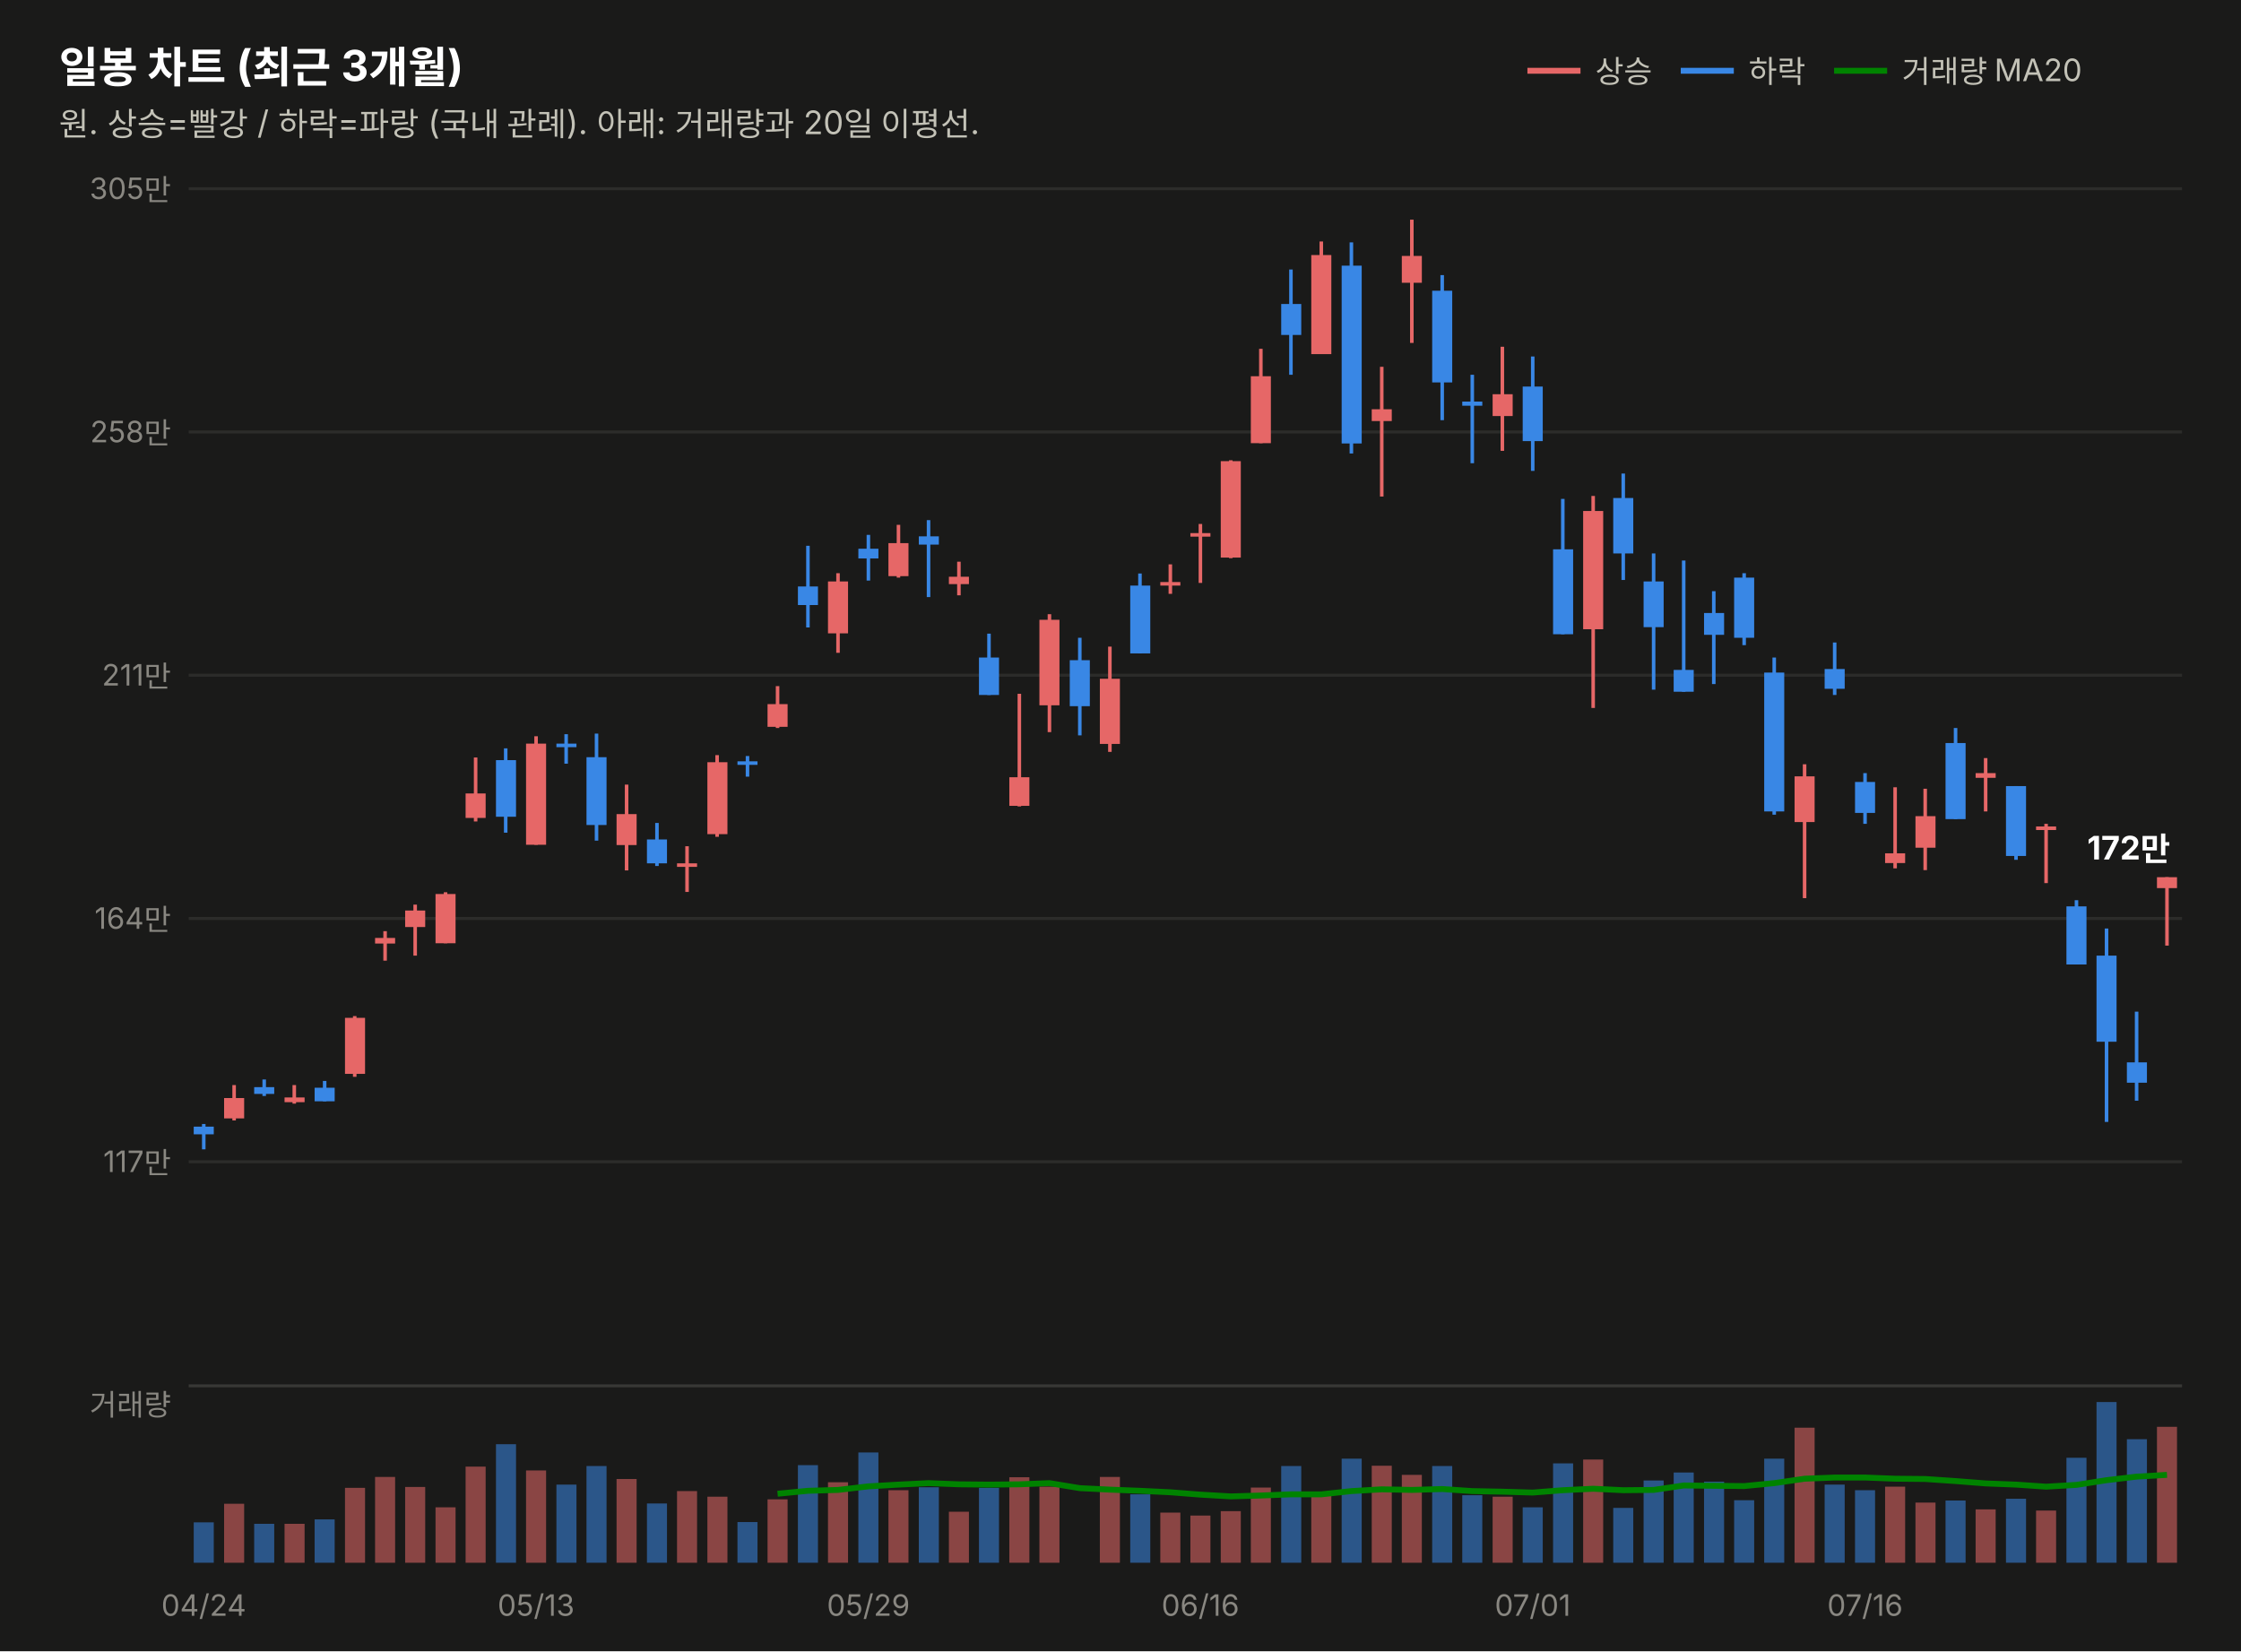
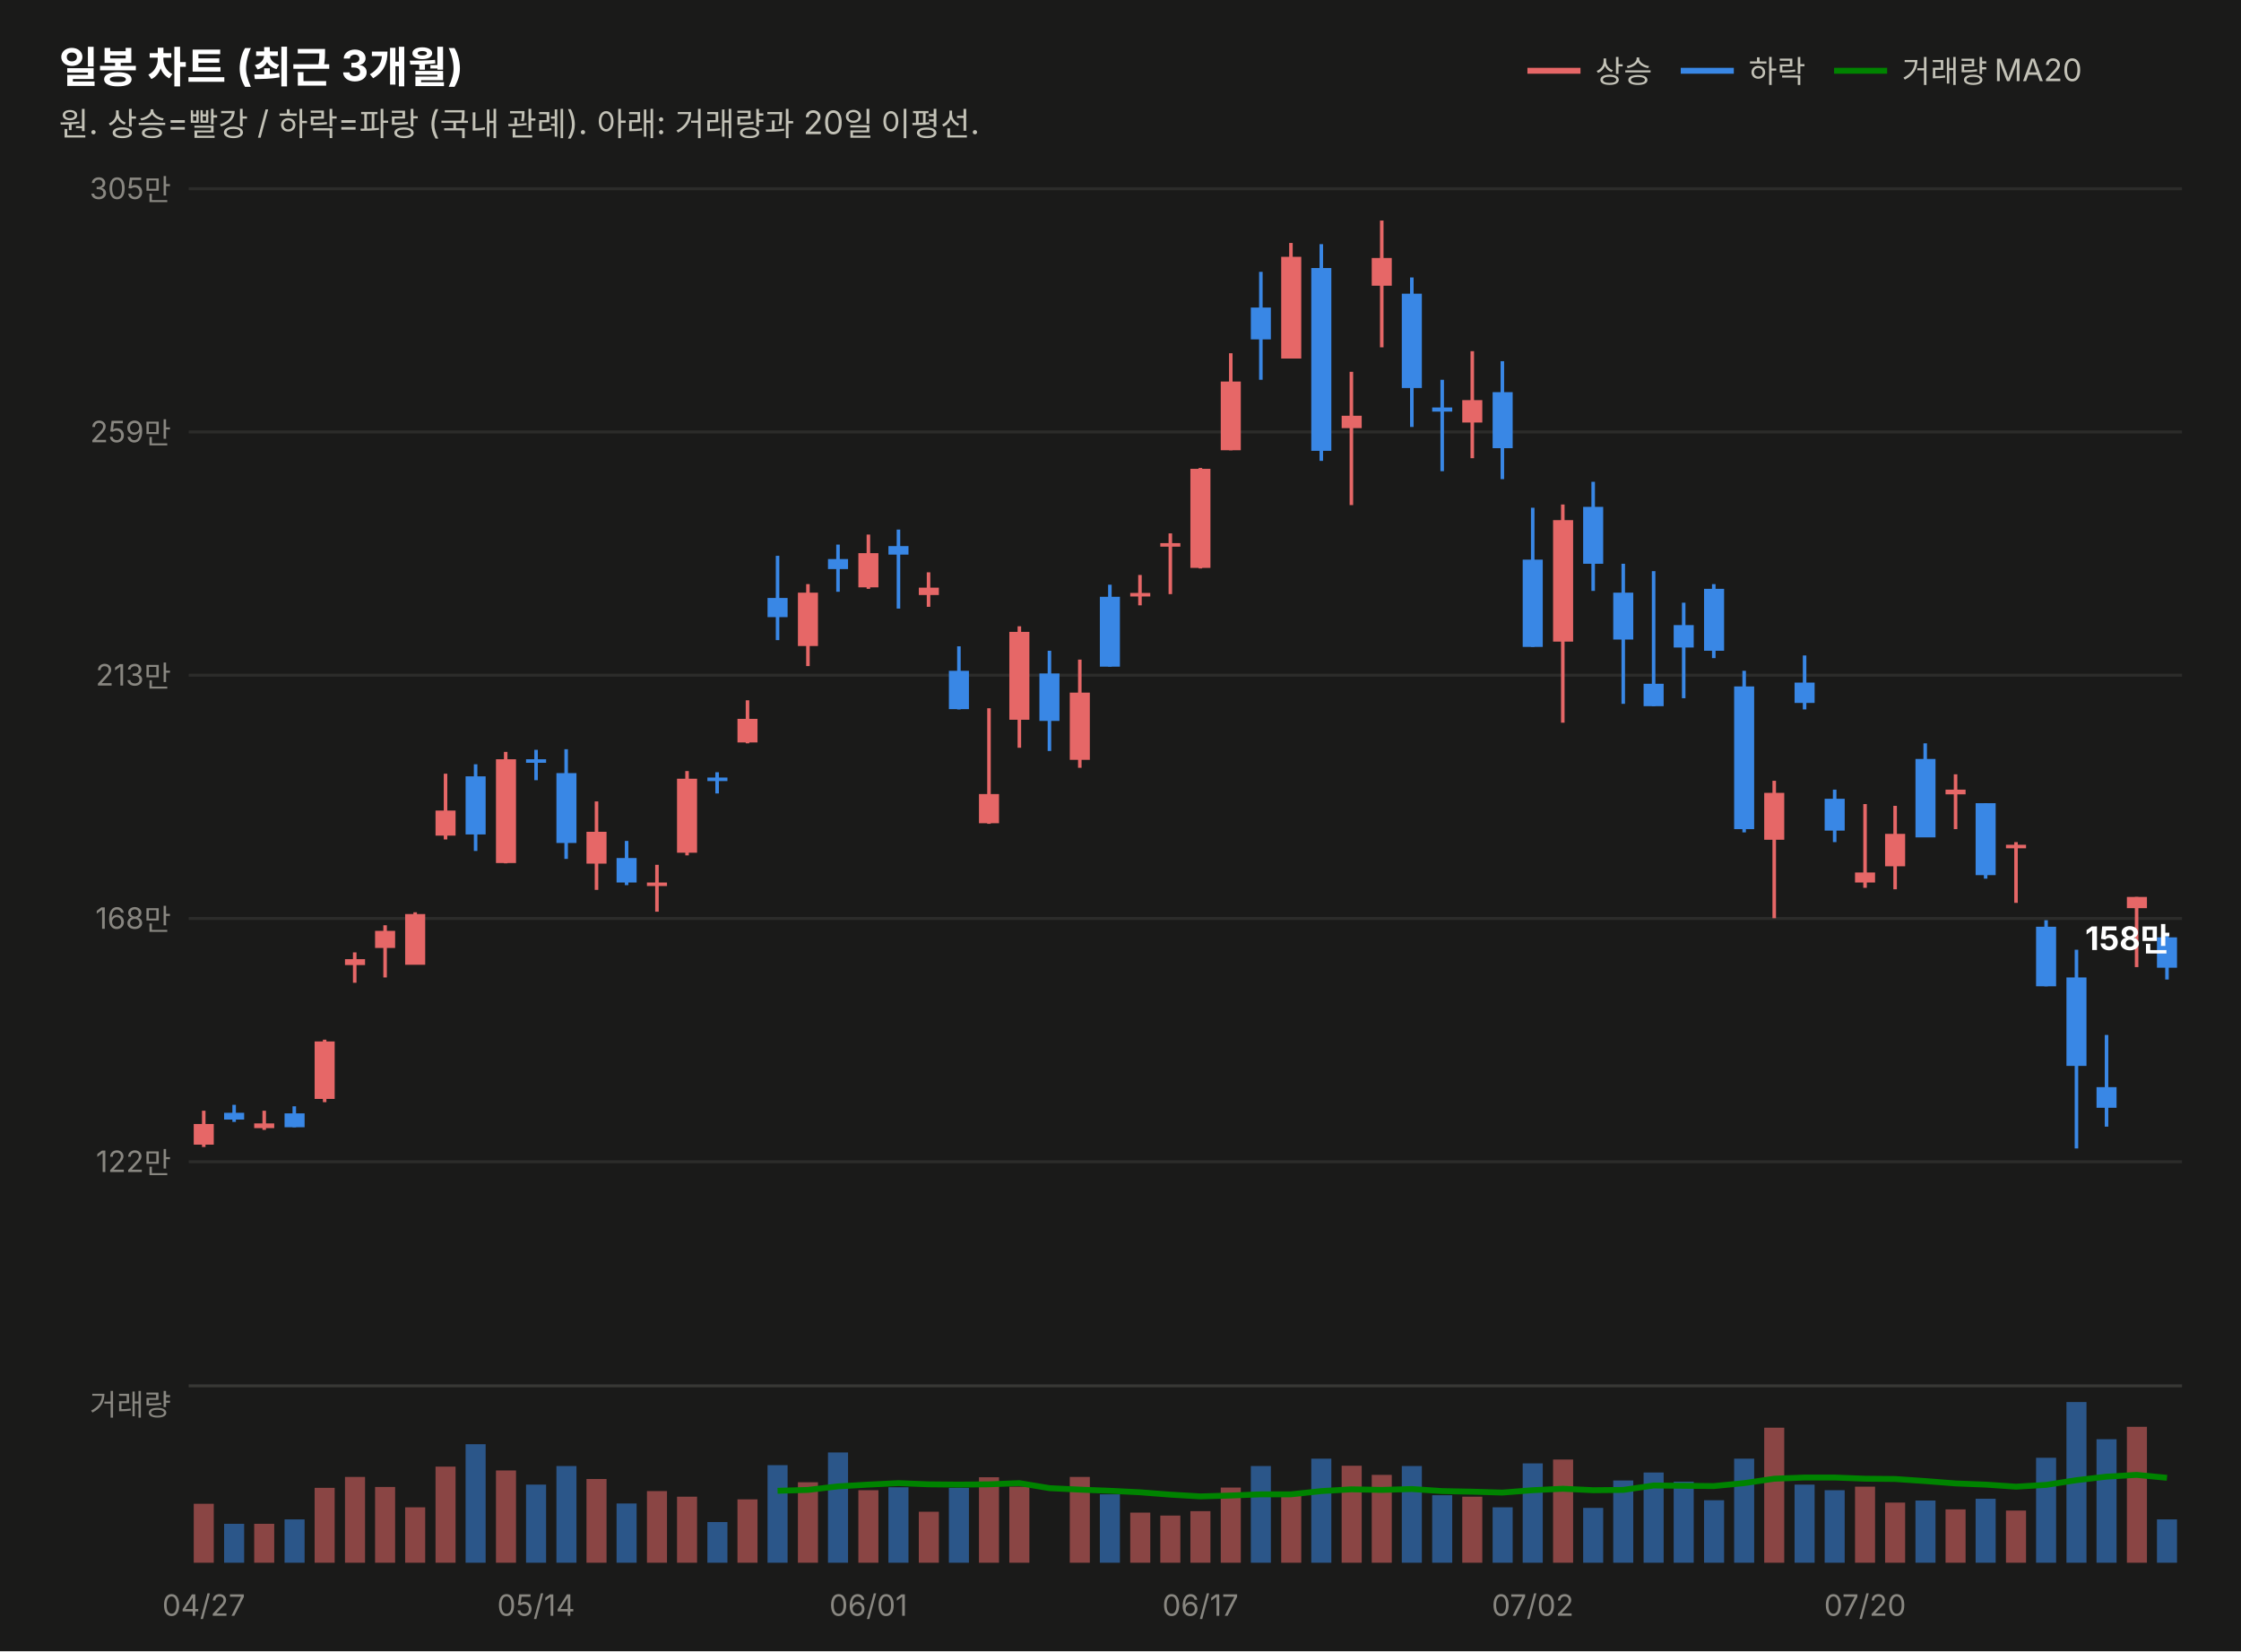
<svg xmlns="http://www.w3.org/2000/svg" width="760" height="560" viewBox="0 0 760 560" font-family="system-ui,-apple-system,&quot;Segoe UI&quot;,&quot;Malgun Gothic&quot;,&quot;Apple SD Gothic Neo&quot;,sans-serif">
  <rect width="760" height="560" fill="#1a1a19" />
  <text x="20" y="28" font-size="14.5" font-weight="700" fill="#ffffff">일봉 차트 (최근 3개월)</text>
  <text x="20" y="46" font-size="11" fill="#c3c2b7">원. 상승=빨강 / 하락=파랑 (국내 관례). 아래: 거래량과 20일 이평선.</text>
  <line x1="518" y1="24" x2="536" y2="24" stroke="#e66767" stroke-width="2" />
  <text x="541" y="28" font-size="10.5" fill="#c3c2b7">상승</text>
  <line x1="570" y1="24" x2="588" y2="24" stroke="#3987e5" stroke-width="2" />
  <text x="593" y="28" font-size="10.5" fill="#c3c2b7">하락</text>
  <line x1="622" y1="24" x2="640" y2="24" stroke="#008300" stroke-width="2" />
  <text x="645" y="28" font-size="10.5" fill="#c3c2b7">거래량 MA20</text>
  <line x1="64" y1="394.0" x2="740" y2="394.0" stroke="#2c2c2a" stroke-width="1" />
-   <text x="58" y="397.5" font-size="10" fill="#898781" text-anchor="end" style="font-variant-numeric:tabular-nums">117만</text>
+   <text x="58" y="397.5" font-size="10" fill="#898781" text-anchor="end" style="font-variant-numeric:tabular-nums">122만</text>
  <line x1="64" y1="311.5" x2="740" y2="311.5" stroke="#2c2c2a" stroke-width="1" />
-   <text x="58" y="315.0" font-size="10" fill="#898781" text-anchor="end" style="font-variant-numeric:tabular-nums">164만</text>
+   <text x="58" y="315.0" font-size="10" fill="#898781" text-anchor="end" style="font-variant-numeric:tabular-nums">168만</text>
  <line x1="64" y1="229.0" x2="740" y2="229.0" stroke="#2c2c2a" stroke-width="1" />
-   <text x="58" y="232.5" font-size="10" fill="#898781" text-anchor="end" style="font-variant-numeric:tabular-nums">211만</text>
+   <text x="58" y="232.5" font-size="10" fill="#898781" text-anchor="end" style="font-variant-numeric:tabular-nums">213만</text>
  <line x1="64" y1="146.5" x2="740" y2="146.5" stroke="#2c2c2a" stroke-width="1" />
-   <text x="58" y="150.0" font-size="10" fill="#898781" text-anchor="end" style="font-variant-numeric:tabular-nums">258만</text>
+   <text x="58" y="150.0" font-size="10" fill="#898781" text-anchor="end" style="font-variant-numeric:tabular-nums">259만</text>
  <line x1="64" y1="64.0" x2="740" y2="64.0" stroke="#2c2c2a" stroke-width="1" />
  <text x="58" y="67.5" font-size="10" fill="#898781" text-anchor="end" style="font-variant-numeric:tabular-nums">305만</text>
-   <line x1="69.1" y1="381.2" x2="69.1" y2="389.8" stroke="#3987e5" stroke-width="1.2" />
-   <rect x="65.7" y="382.1" width="6.8" height="2.6" fill="#3987e5" />
-   <line x1="79.4" y1="368.0" x2="79.4" y2="380.0" stroke="#e66767" stroke-width="1.2" />
-   <rect x="76.0" y="372.4" width="6.8" height="6.9" fill="#e66767" />
-   <line x1="89.6" y1="366.1" x2="89.6" y2="371.7" stroke="#3987e5" stroke-width="1.2" />
-   <rect x="86.2" y="368.7" width="6.8" height="2.3" fill="#3987e5" />
-   <line x1="99.8" y1="368.0" x2="99.8" y2="374.3" stroke="#e66767" stroke-width="1.2" />
-   <rect x="96.5" y="372.2" width="6.8" height="1.6" fill="#e66767" />
-   <line x1="110.1" y1="366.6" x2="110.1" y2="373.5" stroke="#3987e5" stroke-width="1.2" />
-   <rect x="106.7" y="368.9" width="6.8" height="4.6" fill="#3987e5" />
-   <line x1="120.3" y1="344.6" x2="120.3" y2="365.2" stroke="#e66767" stroke-width="1.2" />
-   <rect x="117.0" y="345.2" width="6.8" height="19.0" fill="#e66767" />
-   <line x1="130.6" y1="315.8" x2="130.6" y2="325.8" stroke="#e66767" stroke-width="1.2" />
-   <rect x="127.2" y="318.1" width="6.8" height="1.9" fill="#e66767" />
-   <line x1="140.8" y1="306.8" x2="140.8" y2="324.1" stroke="#e66767" stroke-width="1.2" />
-   <rect x="137.4" y="308.8" width="6.8" height="5.6" fill="#e66767" />
-   <line x1="151.1" y1="302.6" x2="151.1" y2="319.9" stroke="#e66767" stroke-width="1.2" />
-   <rect x="147.7" y="303.2" width="6.8" height="16.7" fill="#e66767" />
-   <line x1="161.3" y1="256.9" x2="161.3" y2="278.6" stroke="#e66767" stroke-width="1.2" />
-   <rect x="157.9" y="269.1" width="6.8" height="8.3" fill="#e66767" />
-   <line x1="171.5" y1="253.8" x2="171.5" y2="282.4" stroke="#3987e5" stroke-width="1.2" />
-   <rect x="168.2" y="257.8" width="6.8" height="19.2" fill="#3987e5" />
-   <line x1="181.8" y1="249.7" x2="181.8" y2="286.5" stroke="#e66767" stroke-width="1.2" />
-   <rect x="178.4" y="252.2" width="6.8" height="34.3" fill="#e66767" />
-   <line x1="192.0" y1="249.0" x2="192.0" y2="259.0" stroke="#3987e5" stroke-width="1.2" />
-   <rect x="188.7" y="252.2" width="6.8" height="1.2" fill="#3987e5" />
-   <line x1="202.3" y1="248.8" x2="202.3" y2="285.1" stroke="#3987e5" stroke-width="1.2" />
-   <rect x="198.9" y="256.8" width="6.8" height="23.0" fill="#3987e5" />
-   <line x1="212.5" y1="266.1" x2="212.5" y2="295.2" stroke="#e66767" stroke-width="1.2" />
-   <rect x="209.1" y="276.1" width="6.8" height="10.5" fill="#e66767" />
-   <line x1="222.8" y1="279.1" x2="222.8" y2="293.7" stroke="#3987e5" stroke-width="1.2" />
-   <rect x="219.4" y="284.7" width="6.8" height="8.1" fill="#3987e5" />
-   <line x1="233.0" y1="287.0" x2="233.0" y2="302.5" stroke="#e66767" stroke-width="1.2" />
-   <rect x="229.6" y="292.8" width="6.8" height="1.2" fill="#e66767" />
-   <line x1="243.2" y1="256.1" x2="243.2" y2="283.8" stroke="#e66767" stroke-width="1.2" />
-   <rect x="239.9" y="258.5" width="6.8" height="24.4" fill="#e66767" />
-   <line x1="253.5" y1="256.4" x2="253.5" y2="263.4" stroke="#3987e5" stroke-width="1.2" />
-   <rect x="250.1" y="258.2" width="6.8" height="1.2" fill="#3987e5" />
-   <line x1="263.7" y1="232.7" x2="263.7" y2="246.9" stroke="#e66767" stroke-width="1.2" />
-   <rect x="260.3" y="238.8" width="6.8" height="7.7" fill="#e66767" />
-   <line x1="274.0" y1="185.1" x2="274.0" y2="212.8" stroke="#3987e5" stroke-width="1.2" />
-   <rect x="270.6" y="198.9" width="6.8" height="6.3" fill="#3987e5" />
-   <line x1="284.2" y1="194.4" x2="284.2" y2="221.4" stroke="#e66767" stroke-width="1.2" />
-   <rect x="280.8" y="197.2" width="6.8" height="17.6" fill="#e66767" />
-   <line x1="294.5" y1="181.4" x2="294.5" y2="196.9" stroke="#3987e5" stroke-width="1.2" />
-   <rect x="291.1" y="186.1" width="6.8" height="3.3" fill="#3987e5" />
-   <line x1="304.7" y1="178.0" x2="304.7" y2="195.9" stroke="#e66767" stroke-width="1.2" />
-   <rect x="301.3" y="184.2" width="6.8" height="11.2" fill="#e66767" />
-   <line x1="314.9" y1="176.4" x2="314.9" y2="202.5" stroke="#3987e5" stroke-width="1.2" />
-   <rect x="311.6" y="181.9" width="6.8" height="2.8" fill="#3987e5" />
-   <line x1="325.2" y1="190.5" x2="325.2" y2="201.9" stroke="#e66767" stroke-width="1.2" />
-   <rect x="321.8" y="195.6" width="6.8" height="2.5" fill="#e66767" />
-   <line x1="335.4" y1="214.9" x2="335.4" y2="235.7" stroke="#3987e5" stroke-width="1.2" />
-   <rect x="332.0" y="223.0" width="6.8" height="12.7" fill="#3987e5" />
-   <line x1="345.7" y1="235.3" x2="345.7" y2="273.5" stroke="#e66767" stroke-width="1.2" />
-   <rect x="342.3" y="263.6" width="6.8" height="9.7" fill="#e66767" />
-   <line x1="355.9" y1="208.3" x2="355.9" y2="248.3" stroke="#e66767" stroke-width="1.2" />
-   <rect x="352.5" y="210.2" width="6.8" height="29.0" fill="#e66767" />
-   <line x1="366.2" y1="216.3" x2="366.2" y2="249.4" stroke="#3987e5" stroke-width="1.2" />
-   <rect x="362.8" y="223.9" width="6.8" height="15.6" fill="#3987e5" />
-   <line x1="376.4" y1="219.3" x2="376.4" y2="255.0" stroke="#e66767" stroke-width="1.2" />
-   <rect x="373.0" y="230.2" width="6.8" height="22.1" fill="#e66767" />
-   <line x1="386.6" y1="194.5" x2="386.6" y2="221.6" stroke="#3987e5" stroke-width="1.2" />
-   <rect x="383.3" y="198.6" width="6.8" height="23.0" fill="#3987e5" />
-   <line x1="396.9" y1="191.4" x2="396.9" y2="201.4" stroke="#e66767" stroke-width="1.2" />
-   <rect x="393.5" y="197.4" width="6.8" height="1.2" fill="#e66767" />
-   <line x1="407.1" y1="177.7" x2="407.1" y2="197.7" stroke="#e66767" stroke-width="1.2" />
-   <rect x="403.7" y="180.8" width="6.8" height="1.2" fill="#e66767" />
-   <line x1="417.4" y1="156.1" x2="417.4" y2="189.3" stroke="#e66767" stroke-width="1.2" />
-   <rect x="414.0" y="156.4" width="6.8" height="32.7" fill="#e66767" />
-   <line x1="427.6" y1="118.3" x2="427.6" y2="150.3" stroke="#e66767" stroke-width="1.2" />
-   <rect x="424.2" y="127.6" width="6.8" height="22.7" fill="#e66767" />
-   <line x1="437.8" y1="91.4" x2="437.8" y2="127.1" stroke="#3987e5" stroke-width="1.2" />
-   <rect x="434.5" y="103.1" width="6.8" height="10.5" fill="#3987e5" />
-   <line x1="448.1" y1="81.9" x2="448.1" y2="120.0" stroke="#e66767" stroke-width="1.2" />
-   <rect x="444.7" y="86.5" width="6.8" height="33.6" fill="#e66767" />
-   <line x1="458.3" y1="82.2" x2="458.3" y2="153.8" stroke="#3987e5" stroke-width="1.2" />
-   <rect x="455.0" y="90.1" width="6.8" height="60.3" fill="#3987e5" />
-   <line x1="468.6" y1="124.4" x2="468.6" y2="168.4" stroke="#e66767" stroke-width="1.2" />
-   <rect x="465.2" y="138.8" width="6.8" height="4.0" fill="#e66767" />
-   <line x1="478.8" y1="74.5" x2="478.8" y2="116.3" stroke="#e66767" stroke-width="1.2" />
-   <rect x="475.4" y="86.8" width="6.8" height="9.1" fill="#e66767" />
-   <line x1="489.1" y1="93.3" x2="489.1" y2="142.5" stroke="#3987e5" stroke-width="1.2" />
-   <rect x="485.7" y="98.6" width="6.8" height="31.1" fill="#3987e5" />
-   <line x1="499.3" y1="127.1" x2="499.3" y2="157.1" stroke="#3987e5" stroke-width="1.2" />
-   <rect x="495.9" y="136.2" width="6.8" height="1.4" fill="#3987e5" />
-   <line x1="509.5" y1="117.6" x2="509.5" y2="152.9" stroke="#e66767" stroke-width="1.2" />
-   <rect x="506.2" y="133.7" width="6.8" height="7.4" fill="#e66767" />
-   <line x1="519.8" y1="120.9" x2="519.8" y2="159.7" stroke="#3987e5" stroke-width="1.2" />
-   <rect x="516.4" y="131.1" width="6.8" height="18.5" fill="#3987e5" />
-   <line x1="530.0" y1="169.2" x2="530.0" y2="215.1" stroke="#3987e5" stroke-width="1.2" />
-   <rect x="526.7" y="186.3" width="6.8" height="28.8" fill="#3987e5" />
-   <line x1="540.3" y1="168.2" x2="540.3" y2="240.1" stroke="#e66767" stroke-width="1.2" />
-   <rect x="536.9" y="173.3" width="6.8" height="40.1" fill="#e66767" />
-   <line x1="550.5" y1="160.6" x2="550.5" y2="196.7" stroke="#3987e5" stroke-width="1.2" />
-   <rect x="547.1" y="168.9" width="6.8" height="18.8" fill="#3987e5" />
-   <line x1="560.8" y1="187.7" x2="560.8" y2="233.9" stroke="#3987e5" stroke-width="1.2" />
-   <rect x="557.4" y="197.2" width="6.8" height="15.5" fill="#3987e5" />
-   <line x1="571.0" y1="190.1" x2="571.0" y2="234.6" stroke="#3987e5" stroke-width="1.2" />
-   <rect x="567.6" y="227.2" width="6.8" height="7.4" fill="#3987e5" />
-   <line x1="581.2" y1="200.5" x2="581.2" y2="232.0" stroke="#3987e5" stroke-width="1.2" />
-   <rect x="577.9" y="207.9" width="6.8" height="7.4" fill="#3987e5" />
-   <line x1="591.5" y1="194.4" x2="591.5" y2="218.8" stroke="#3987e5" stroke-width="1.2" />
-   <rect x="588.1" y="195.9" width="6.8" height="20.4" fill="#3987e5" />
-   <line x1="601.7" y1="223.0" x2="601.7" y2="276.3" stroke="#3987e5" stroke-width="1.2" />
-   <rect x="598.3" y="228.1" width="6.8" height="47.1" fill="#3987e5" />
-   <line x1="612.0" y1="259.2" x2="612.0" y2="304.6" stroke="#e66767" stroke-width="1.2" />
-   <rect x="608.6" y="263.3" width="6.8" height="15.5" fill="#e66767" />
-   <line x1="622.2" y1="217.9" x2="622.2" y2="235.7" stroke="#3987e5" stroke-width="1.2" />
-   <rect x="618.8" y="226.9" width="6.8" height="6.7" fill="#3987e5" />
-   <line x1="632.5" y1="262.2" x2="632.5" y2="279.4" stroke="#3987e5" stroke-width="1.2" />
-   <rect x="629.1" y="265.2" width="6.8" height="10.5" fill="#3987e5" />
-   <line x1="642.7" y1="267.0" x2="642.7" y2="294.5" stroke="#e66767" stroke-width="1.2" />
-   <rect x="639.3" y="289.4" width="6.8" height="3.3" fill="#e66767" />
-   <line x1="652.9" y1="267.5" x2="652.9" y2="295.1" stroke="#e66767" stroke-width="1.2" />
-   <rect x="649.6" y="276.8" width="6.8" height="10.7" fill="#e66767" />
-   <line x1="663.2" y1="246.9" x2="663.2" y2="277.8" stroke="#3987e5" stroke-width="1.2" />
-   <rect x="659.8" y="252.0" width="6.8" height="25.8" fill="#3987e5" />
-   <line x1="673.4" y1="257.1" x2="673.4" y2="275.2" stroke="#e66767" stroke-width="1.2" />
-   <rect x="670.0" y="262.2" width="6.8" height="1.6" fill="#e66767" />
-   <line x1="683.7" y1="266.6" x2="683.7" y2="291.6" stroke="#3987e5" stroke-width="1.2" />
-   <rect x="680.3" y="266.6" width="6.8" height="23.7" fill="#3987e5" />
-   <line x1="693.9" y1="279.4" x2="693.9" y2="299.5" stroke="#e66767" stroke-width="1.2" />
-   <rect x="690.5" y="280.3" width="6.8" height="1.2" fill="#e66767" />
-   <line x1="704.2" y1="305.3" x2="704.2" y2="327.1" stroke="#3987e5" stroke-width="1.2" />
-   <rect x="700.8" y="307.4" width="6.8" height="19.7" fill="#3987e5" />
-   <line x1="714.4" y1="314.9" x2="714.4" y2="380.5" stroke="#3987e5" stroke-width="1.2" />
-   <rect x="711.0" y="324.1" width="6.8" height="29.2" fill="#3987e5" />
-   <line x1="724.6" y1="343.1" x2="724.6" y2="373.3" stroke="#3987e5" stroke-width="1.2" />
-   <rect x="721.3" y="360.3" width="6.8" height="6.9" fill="#3987e5" />
-   <line x1="734.9" y1="297.5" x2="734.9" y2="320.7" stroke="#e66767" stroke-width="1.2" />
-   <rect x="731.5" y="297.5" width="6.8" height="3.7" fill="#e66767" />
-   <text x="736" y="291.5" font-size="11" font-weight="700" fill="#ffffff" text-anchor="end" style="font-variant-numeric:tabular-nums">172만</text>
+   <line x1="69.1" y1="376.7" x2="69.1" y2="389.0" stroke="#e66767" stroke-width="1.2" />
+   <rect x="65.7" y="381.2" width="6.8" height="7.0" fill="#e66767" />
+   <line x1="79.4" y1="374.7" x2="79.4" y2="380.5" stroke="#3987e5" stroke-width="1.2" />
+   <rect x="76.0" y="377.4" width="6.8" height="2.3" fill="#3987e5" />
+   <line x1="89.6" y1="376.7" x2="89.6" y2="383.2" stroke="#e66767" stroke-width="1.2" />
+   <rect x="86.2" y="381.0" width="6.8" height="1.6" fill="#e66767" />
+   <line x1="99.8" y1="375.2" x2="99.8" y2="382.3" stroke="#3987e5" stroke-width="1.2" />
+   <rect x="96.5" y="377.6" width="6.8" height="4.7" fill="#3987e5" />
+   <line x1="110.1" y1="352.6" x2="110.1" y2="373.8" stroke="#e66767" stroke-width="1.2" />
+   <rect x="106.7" y="353.2" width="6.8" height="19.5" fill="#e66767" />
+   <line x1="120.3" y1="323.0" x2="120.3" y2="333.3" stroke="#e66767" stroke-width="1.2" />
+   <rect x="117.0" y="325.3" width="6.8" height="2.0" fill="#e66767" />
+   <line x1="130.6" y1="313.8" x2="130.6" y2="331.5" stroke="#e66767" stroke-width="1.2" />
+   <rect x="127.2" y="315.7" width="6.8" height="5.8" fill="#e66767" />
+   <line x1="140.8" y1="309.4" x2="140.8" y2="327.1" stroke="#e66767" stroke-width="1.2" />
+   <rect x="137.4" y="310.0" width="6.8" height="17.2" fill="#e66767" />
+   <line x1="151.1" y1="262.4" x2="151.1" y2="284.7" stroke="#e66767" stroke-width="1.2" />
+   <rect x="147.7" y="274.9" width="6.8" height="8.5" fill="#e66767" />
+   <line x1="161.3" y1="259.2" x2="161.3" y2="288.6" stroke="#3987e5" stroke-width="1.2" />
+   <rect x="157.9" y="263.3" width="6.8" height="19.7" fill="#3987e5" />
+   <line x1="171.5" y1="255.0" x2="171.5" y2="292.8" stroke="#e66767" stroke-width="1.2" />
+   <rect x="168.2" y="257.5" width="6.8" height="35.2" fill="#e66767" />
+   <line x1="181.8" y1="254.3" x2="181.8" y2="264.6" stroke="#3987e5" stroke-width="1.2" />
+   <rect x="178.4" y="257.5" width="6.8" height="1.2" fill="#3987e5" />
+   <line x1="192.0" y1="254.1" x2="192.0" y2="291.3" stroke="#3987e5" stroke-width="1.2" />
+   <rect x="188.7" y="262.2" width="6.8" height="23.7" fill="#3987e5" />
+   <line x1="202.3" y1="271.8" x2="202.3" y2="301.8" stroke="#e66767" stroke-width="1.2" />
+   <rect x="198.9" y="282.1" width="6.8" height="10.8" fill="#e66767" />
+   <line x1="212.5" y1="285.2" x2="212.5" y2="300.2" stroke="#3987e5" stroke-width="1.2" />
+   <rect x="209.1" y="291.0" width="6.8" height="8.3" fill="#3987e5" />
+   <line x1="222.8" y1="293.3" x2="222.8" y2="309.2" stroke="#e66767" stroke-width="1.2" />
+   <rect x="219.4" y="299.3" width="6.8" height="1.2" fill="#e66767" />
+   <line x1="233.0" y1="261.5" x2="233.0" y2="290.1" stroke="#e66767" stroke-width="1.2" />
+   <rect x="229.6" y="264.1" width="6.8" height="25.1" fill="#e66767" />
+   <line x1="243.2" y1="261.9" x2="243.2" y2="269.1" stroke="#3987e5" stroke-width="1.2" />
+   <rect x="239.9" y="263.7" width="6.8" height="1.2" fill="#3987e5" />
+   <line x1="253.5" y1="237.5" x2="253.5" y2="252.1" stroke="#e66767" stroke-width="1.2" />
+   <rect x="250.1" y="243.8" width="6.8" height="8.0" fill="#e66767" />
+   <line x1="263.7" y1="188.5" x2="263.7" y2="217.1" stroke="#3987e5" stroke-width="1.2" />
+   <rect x="260.3" y="202.8" width="6.8" height="6.5" fill="#3987e5" />
+   <line x1="274.0" y1="198.1" x2="274.0" y2="225.9" stroke="#e66767" stroke-width="1.2" />
+   <rect x="270.6" y="201.0" width="6.8" height="18.1" fill="#e66767" />
+   <line x1="284.2" y1="184.7" x2="284.2" y2="200.7" stroke="#3987e5" stroke-width="1.2" />
+   <rect x="280.8" y="189.6" width="6.8" height="3.4" fill="#3987e5" />
+   <line x1="294.5" y1="181.3" x2="294.5" y2="199.7" stroke="#e66767" stroke-width="1.2" />
+   <rect x="291.1" y="187.6" width="6.8" height="11.6" fill="#e66767" />
+   <line x1="304.7" y1="179.6" x2="304.7" y2="206.4" stroke="#3987e5" stroke-width="1.2" />
+   <rect x="301.3" y="185.2" width="6.8" height="2.9" fill="#3987e5" />
+   <line x1="314.9" y1="194.1" x2="314.9" y2="205.8" stroke="#e66767" stroke-width="1.2" />
+   <rect x="311.6" y="199.3" width="6.8" height="2.5" fill="#e66767" />
+   <line x1="325.2" y1="219.2" x2="325.2" y2="240.6" stroke="#3987e5" stroke-width="1.2" />
+   <rect x="321.8" y="227.5" width="6.8" height="13.0" fill="#3987e5" />
+   <line x1="335.4" y1="240.2" x2="335.4" y2="279.4" stroke="#e66767" stroke-width="1.2" />
+   <rect x="332.0" y="269.3" width="6.8" height="9.9" fill="#e66767" />
+   <line x1="345.7" y1="212.4" x2="345.7" y2="253.6" stroke="#e66767" stroke-width="1.2" />
+   <rect x="342.3" y="214.3" width="6.8" height="29.8" fill="#e66767" />
+   <line x1="355.9" y1="220.7" x2="355.9" y2="254.7" stroke="#3987e5" stroke-width="1.2" />
+   <rect x="352.5" y="228.4" width="6.8" height="16.1" fill="#3987e5" />
+   <line x1="366.2" y1="223.7" x2="366.2" y2="260.4" stroke="#e66767" stroke-width="1.2" />
+   <rect x="362.8" y="234.9" width="6.8" height="22.8" fill="#e66767" />
+   <line x1="376.4" y1="198.3" x2="376.4" y2="226.1" stroke="#3987e5" stroke-width="1.2" />
+   <rect x="373.0" y="202.4" width="6.8" height="23.7" fill="#3987e5" />
+   <line x1="386.6" y1="195.0" x2="386.6" y2="205.3" stroke="#e66767" stroke-width="1.2" />
+   <rect x="383.3" y="201.1" width="6.8" height="1.2" fill="#e66767" />
+   <line x1="396.9" y1="180.9" x2="396.9" y2="201.5" stroke="#e66767" stroke-width="1.2" />
+   <rect x="393.5" y="184.2" width="6.8" height="1.2" fill="#e66767" />
+   <line x1="407.1" y1="158.7" x2="407.1" y2="192.8" stroke="#e66767" stroke-width="1.2" />
+   <rect x="403.7" y="159.0" width="6.8" height="33.6" fill="#e66767" />
+   <line x1="417.4" y1="119.8" x2="417.4" y2="152.7" stroke="#e66767" stroke-width="1.2" />
+   <rect x="414.0" y="129.4" width="6.8" height="23.3" fill="#e66767" />
+   <line x1="427.6" y1="92.2" x2="427.6" y2="128.8" stroke="#3987e5" stroke-width="1.2" />
+   <rect x="424.2" y="104.3" width="6.8" height="10.8" fill="#3987e5" />
+   <line x1="437.8" y1="82.4" x2="437.8" y2="121.6" stroke="#e66767" stroke-width="1.2" />
+   <rect x="434.5" y="87.1" width="6.8" height="34.5" fill="#e66767" />
+   <line x1="448.1" y1="82.8" x2="448.1" y2="156.3" stroke="#3987e5" stroke-width="1.2" />
+   <rect x="444.7" y="90.9" width="6.8" height="62.0" fill="#3987e5" />
+   <line x1="458.3" y1="126.1" x2="458.3" y2="171.3" stroke="#e66767" stroke-width="1.2" />
+   <rect x="455.0" y="141.0" width="6.8" height="4.2" fill="#e66767" />
+   <line x1="468.6" y1="74.8" x2="468.6" y2="117.8" stroke="#e66767" stroke-width="1.2" />
+   <rect x="465.2" y="87.5" width="6.8" height="9.4" fill="#e66767" />
+   <line x1="478.8" y1="94.1" x2="478.8" y2="144.8" stroke="#3987e5" stroke-width="1.2" />
+   <rect x="475.4" y="99.6" width="6.8" height="32.0" fill="#3987e5" />
+   <line x1="489.1" y1="128.8" x2="489.1" y2="159.8" stroke="#3987e5" stroke-width="1.2" />
+   <rect x="485.7" y="138.2" width="6.8" height="1.4" fill="#3987e5" />
+   <line x1="499.3" y1="119.1" x2="499.3" y2="155.4" stroke="#e66767" stroke-width="1.2" />
+   <rect x="495.9" y="135.7" width="6.8" height="7.6" fill="#e66767" />
+   <line x1="509.5" y1="122.5" x2="509.5" y2="162.5" stroke="#3987e5" stroke-width="1.2" />
+   <rect x="506.2" y="133.0" width="6.8" height="19.0" fill="#3987e5" />
+   <line x1="519.8" y1="172.2" x2="519.8" y2="219.4" stroke="#3987e5" stroke-width="1.2" />
+   <rect x="516.4" y="189.8" width="6.8" height="29.6" fill="#3987e5" />
+   <line x1="530.0" y1="171.1" x2="530.0" y2="245.1" stroke="#e66767" stroke-width="1.2" />
+   <rect x="526.7" y="176.4" width="6.8" height="41.2" fill="#e66767" />
+   <line x1="540.3" y1="163.4" x2="540.3" y2="200.4" stroke="#3987e5" stroke-width="1.2" />
+   <rect x="536.9" y="171.9" width="6.8" height="19.3" fill="#3987e5" />
+   <line x1="550.5" y1="191.2" x2="550.5" y2="238.7" stroke="#3987e5" stroke-width="1.2" />
+   <rect x="547.1" y="201.0" width="6.8" height="15.9" fill="#3987e5" />
+   <line x1="560.8" y1="193.7" x2="560.8" y2="239.5" stroke="#3987e5" stroke-width="1.2" />
+   <rect x="557.4" y="231.9" width="6.8" height="7.6" fill="#3987e5" />
+   <line x1="571.0" y1="204.4" x2="571.0" y2="236.8" stroke="#3987e5" stroke-width="1.2" />
+   <rect x="567.6" y="212.0" width="6.8" height="7.6" fill="#3987e5" />
+   <line x1="581.2" y1="198.1" x2="581.2" y2="223.2" stroke="#3987e5" stroke-width="1.2" />
+   <rect x="577.9" y="199.7" width="6.8" height="21.0" fill="#3987e5" />
+   <line x1="591.5" y1="227.5" x2="591.5" y2="282.3" stroke="#3987e5" stroke-width="1.2" />
+   <rect x="588.1" y="232.8" width="6.8" height="48.4" fill="#3987e5" />
+   <line x1="601.7" y1="264.8" x2="601.7" y2="311.4" stroke="#e66767" stroke-width="1.2" />
+   <rect x="598.3" y="268.9" width="6.8" height="15.9" fill="#e66767" />
+   <line x1="612.0" y1="222.3" x2="612.0" y2="240.6" stroke="#3987e5" stroke-width="1.2" />
+   <rect x="608.6" y="231.5" width="6.8" height="6.9" fill="#3987e5" />
+   <line x1="622.2" y1="267.8" x2="622.2" y2="285.6" stroke="#3987e5" stroke-width="1.2" />
+   <rect x="618.8" y="270.9" width="6.8" height="10.8" fill="#3987e5" />
+   <line x1="632.5" y1="272.7" x2="632.5" y2="301.1" stroke="#e66767" stroke-width="1.2" />
+   <rect x="629.1" y="295.9" width="6.8" height="3.4" fill="#e66767" />
+   <line x1="642.7" y1="273.3" x2="642.7" y2="301.6" stroke="#e66767" stroke-width="1.2" />
+   <rect x="639.3" y="282.8" width="6.8" height="11.0" fill="#e66767" />
+   <line x1="652.9" y1="252.1" x2="652.9" y2="283.9" stroke="#3987e5" stroke-width="1.2" />
+   <rect x="649.6" y="257.4" width="6.8" height="26.6" fill="#3987e5" />
+   <line x1="663.2" y1="262.6" x2="663.2" y2="281.2" stroke="#e66767" stroke-width="1.2" />
+   <rect x="659.8" y="267.8" width="6.8" height="1.6" fill="#e66767" />
+   <line x1="673.4" y1="272.4" x2="673.4" y2="298.0" stroke="#3987e5" stroke-width="1.2" />
+   <rect x="670.0" y="272.4" width="6.8" height="24.4" fill="#3987e5" />
+   <line x1="683.7" y1="285.6" x2="683.7" y2="306.2" stroke="#e66767" stroke-width="1.2" />
+   <rect x="680.3" y="286.5" width="6.8" height="1.2" fill="#e66767" />
+   <line x1="693.9" y1="312.1" x2="693.9" y2="334.5" stroke="#3987e5" stroke-width="1.2" />
+   <rect x="690.5" y="314.3" width="6.8" height="20.2" fill="#3987e5" />
+   <line x1="704.2" y1="322.1" x2="704.2" y2="389.5" stroke="#3987e5" stroke-width="1.2" />
+   <rect x="700.8" y="331.5" width="6.8" height="30.0" fill="#3987e5" />
+   <line x1="714.4" y1="351.0" x2="714.4" y2="382.1" stroke="#3987e5" stroke-width="1.2" />
+   <rect x="711.0" y="368.7" width="6.8" height="7.0" fill="#3987e5" />
+   <line x1="724.6" y1="304.2" x2="724.6" y2="328.0" stroke="#e66767" stroke-width="1.2" />
+   <rect x="721.3" y="304.2" width="6.8" height="3.8" fill="#e66767" />
+   <line x1="734.9" y1="317.4" x2="734.9" y2="332.2" stroke="#3987e5" stroke-width="1.2" />
+   <rect x="731.5" y="317.9" width="6.8" height="10.3" fill="#3987e5" />
+   <text x="736" y="322.2" font-size="11" font-weight="700" fill="#ffffff" text-anchor="end" style="font-variant-numeric:tabular-nums">158만</text>
  <line x1="64" y1="470" x2="740" y2="470" stroke="#383835" stroke-width="1" />
  <text x="58" y="480" font-size="10" fill="#898781" text-anchor="end">거래량</text>
-   <rect x="65.7" y="516.3" width="6.8" height="13.7" fill="#3987e5" opacity="0.55" />
-   <rect x="76.0" y="510.0" width="6.8" height="20.0" fill="#e66767" opacity="0.55" />
-   <rect x="86.2" y="516.8" width="6.8" height="13.2" fill="#3987e5" opacity="0.55" />
-   <rect x="96.5" y="516.8" width="6.8" height="13.2" fill="#e66767" opacity="0.55" />
-   <rect x="106.7" y="515.3" width="6.8" height="14.7" fill="#3987e5" opacity="0.55" />
-   <rect x="117.0" y="504.6" width="6.8" height="25.4" fill="#e66767" opacity="0.55" />
-   <rect x="127.2" y="500.9" width="6.8" height="29.1" fill="#e66767" opacity="0.55" />
-   <rect x="137.4" y="504.3" width="6.8" height="25.7" fill="#e66767" opacity="0.55" />
-   <rect x="147.7" y="511.2" width="6.8" height="18.8" fill="#e66767" opacity="0.55" />
-   <rect x="157.9" y="497.4" width="6.8" height="32.6" fill="#e66767" opacity="0.55" />
-   <rect x="168.2" y="489.8" width="6.8" height="40.2" fill="#3987e5" opacity="0.55" />
-   <rect x="178.4" y="498.7" width="6.8" height="31.3" fill="#e66767" opacity="0.55" />
-   <rect x="188.7" y="503.5" width="6.8" height="26.5" fill="#3987e5" opacity="0.55" />
-   <rect x="198.9" y="497.2" width="6.8" height="32.8" fill="#3987e5" opacity="0.55" />
-   <rect x="209.1" y="501.6" width="6.8" height="28.4" fill="#e66767" opacity="0.55" />
-   <rect x="219.4" y="509.9" width="6.8" height="20.1" fill="#3987e5" opacity="0.55" />
-   <rect x="229.6" y="505.7" width="6.8" height="24.3" fill="#e66767" opacity="0.55" />
-   <rect x="239.9" y="507.6" width="6.8" height="22.4" fill="#e66767" opacity="0.55" />
-   <rect x="250.1" y="516.2" width="6.8" height="13.8" fill="#3987e5" opacity="0.55" />
-   <rect x="260.3" y="508.5" width="6.8" height="21.5" fill="#e66767" opacity="0.55" />
-   <rect x="270.6" y="496.9" width="6.8" height="33.1" fill="#3987e5" opacity="0.55" />
-   <rect x="280.8" y="502.7" width="6.8" height="27.3" fill="#e66767" opacity="0.55" />
-   <rect x="291.1" y="492.6" width="6.8" height="37.4" fill="#3987e5" opacity="0.55" />
-   <rect x="301.3" y="505.4" width="6.8" height="24.6" fill="#e66767" opacity="0.55" />
-   <rect x="311.6" y="504.4" width="6.8" height="25.6" fill="#3987e5" opacity="0.55" />
-   <rect x="321.8" y="512.7" width="6.8" height="17.3" fill="#e66767" opacity="0.55" />
-   <rect x="332.0" y="504.6" width="6.8" height="25.4" fill="#3987e5" opacity="0.55" />
-   <rect x="342.3" y="501.0" width="6.8" height="29.0" fill="#e66767" opacity="0.55" />
-   <rect x="352.5" y="504.2" width="6.8" height="25.8" fill="#e66767" opacity="0.55" />
-   <rect x="362.8" y="530.0" width="6.8" height="0.0" fill="#3987e5" opacity="0.55" />
-   <rect x="373.0" y="500.9" width="6.8" height="29.1" fill="#e66767" opacity="0.55" />
-   <rect x="383.3" y="506.8" width="6.8" height="23.2" fill="#3987e5" opacity="0.55" />
-   <rect x="393.5" y="513.0" width="6.8" height="17.0" fill="#e66767" opacity="0.55" />
-   <rect x="403.7" y="514.0" width="6.8" height="16.0" fill="#e66767" opacity="0.55" />
-   <rect x="414.0" y="512.5" width="6.8" height="17.5" fill="#e66767" opacity="0.55" />
-   <rect x="424.2" y="504.5" width="6.8" height="25.5" fill="#e66767" opacity="0.55" />
-   <rect x="434.5" y="497.2" width="6.8" height="32.8" fill="#3987e5" opacity="0.55" />
-   <rect x="444.7" y="507.3" width="6.8" height="22.7" fill="#e66767" opacity="0.55" />
-   <rect x="455.0" y="494.7" width="6.8" height="35.3" fill="#3987e5" opacity="0.55" />
-   <rect x="465.2" y="497.1" width="6.8" height="32.9" fill="#e66767" opacity="0.55" />
-   <rect x="475.4" y="500.2" width="6.8" height="29.8" fill="#e66767" opacity="0.55" />
-   <rect x="485.7" y="497.2" width="6.8" height="32.8" fill="#3987e5" opacity="0.55" />
-   <rect x="495.9" y="507.1" width="6.8" height="22.9" fill="#3987e5" opacity="0.55" />
-   <rect x="506.2" y="507.6" width="6.8" height="22.4" fill="#e66767" opacity="0.55" />
-   <rect x="516.4" y="511.2" width="6.8" height="18.8" fill="#3987e5" opacity="0.55" />
-   <rect x="526.7" y="496.3" width="6.8" height="33.7" fill="#3987e5" opacity="0.55" />
-   <rect x="536.9" y="495.0" width="6.8" height="35.0" fill="#e66767" opacity="0.55" />
-   <rect x="547.1" y="511.4" width="6.8" height="18.6" fill="#3987e5" opacity="0.55" />
-   <rect x="557.4" y="502.1" width="6.8" height="27.9" fill="#3987e5" opacity="0.55" />
-   <rect x="567.6" y="499.4" width="6.8" height="30.6" fill="#3987e5" opacity="0.55" />
-   <rect x="577.9" y="502.5" width="6.8" height="27.5" fill="#3987e5" opacity="0.55" />
-   <rect x="588.1" y="508.8" width="6.8" height="21.2" fill="#3987e5" opacity="0.55" />
-   <rect x="598.3" y="494.7" width="6.8" height="35.3" fill="#3987e5" opacity="0.55" />
-   <rect x="608.6" y="484.2" width="6.8" height="45.8" fill="#e66767" opacity="0.55" />
-   <rect x="618.8" y="503.5" width="6.8" height="26.5" fill="#3987e5" opacity="0.55" />
-   <rect x="629.1" y="505.4" width="6.8" height="24.6" fill="#3987e5" opacity="0.55" />
-   <rect x="639.3" y="504.2" width="6.8" height="25.8" fill="#e66767" opacity="0.55" />
-   <rect x="649.6" y="509.6" width="6.8" height="20.4" fill="#e66767" opacity="0.55" />
-   <rect x="659.8" y="508.9" width="6.8" height="21.1" fill="#3987e5" opacity="0.55" />
-   <rect x="670.0" y="511.9" width="6.8" height="18.1" fill="#e66767" opacity="0.55" />
-   <rect x="680.3" y="508.3" width="6.8" height="21.7" fill="#3987e5" opacity="0.55" />
-   <rect x="690.5" y="512.3" width="6.8" height="17.7" fill="#e66767" opacity="0.55" />
-   <rect x="700.8" y="494.4" width="6.8" height="35.6" fill="#3987e5" opacity="0.55" />
-   <rect x="711.0" y="475.5" width="6.8" height="54.5" fill="#3987e5" opacity="0.55" />
-   <rect x="721.3" y="488.1" width="6.8" height="41.9" fill="#3987e5" opacity="0.55" />
-   <rect x="731.5" y="483.9" width="6.8" height="46.1" fill="#e66767" opacity="0.55" />
-   <path d="M263.7,506.6 L274.0,505.6 L284.2,505.3 L294.5,504.1 L304.7,503.5 L314.9,503.0 L325.2,503.4 L335.4,503.5 L345.7,503.4 L355.9,503.0 L366.2,504.7 L376.4,505.2 L386.6,505.6 L396.9,506.1 L407.1,506.9 L417.4,507.5 L427.6,507.2 L437.8,506.8 L448.1,506.8 L458.3,505.7 L468.6,505.1 L478.8,505.3 L489.1,505.0 L499.3,505.7 L509.5,505.9 L519.8,506.2 L530.0,505.4 L540.3,504.9 L550.5,505.4 L560.8,505.3 L571.0,503.8 L581.2,503.9 L591.5,504.0 L601.7,503.0 L612.0,501.5 L622.2,501.1 L632.5,501.1 L642.7,501.5 L652.9,501.6 L663.2,502.3 L673.4,503.1 L683.7,503.5 L693.9,504.2 L704.2,503.6 L714.4,502.0 L724.6,500.8 L734.9,500.2" fill="none" stroke="#008300" stroke-width="2" />
-   <text x="69.1" y="548" font-size="10" fill="#898781" text-anchor="middle">04/24</text>
-   <text x="181.8" y="548" font-size="10" fill="#898781" text-anchor="middle">05/13</text>
-   <text x="294.5" y="548" font-size="10" fill="#898781" text-anchor="middle">05/29</text>
-   <text x="407.1" y="548" font-size="10" fill="#898781" text-anchor="middle">06/16</text>
-   <text x="519.8" y="548" font-size="10" fill="#898781" text-anchor="middle">07/01</text>
-   <text x="632.5" y="548" font-size="10" fill="#898781" text-anchor="middle">07/16</text>
+   <rect x="65.7" y="510.0" width="6.8" height="20.0" fill="#e66767" opacity="0.55" />
+   <rect x="76.0" y="516.8" width="6.8" height="13.2" fill="#3987e5" opacity="0.55" />
+   <rect x="86.2" y="516.8" width="6.8" height="13.2" fill="#e66767" opacity="0.55" />
+   <rect x="96.5" y="515.3" width="6.8" height="14.7" fill="#3987e5" opacity="0.55" />
+   <rect x="106.7" y="504.6" width="6.8" height="25.4" fill="#e66767" opacity="0.55" />
+   <rect x="117.0" y="500.9" width="6.8" height="29.1" fill="#e66767" opacity="0.55" />
+   <rect x="127.2" y="504.3" width="6.8" height="25.7" fill="#e66767" opacity="0.55" />
+   <rect x="137.4" y="511.2" width="6.8" height="18.8" fill="#e66767" opacity="0.55" />
+   <rect x="147.7" y="497.4" width="6.8" height="32.6" fill="#e66767" opacity="0.55" />
+   <rect x="157.9" y="489.8" width="6.8" height="40.2" fill="#3987e5" opacity="0.55" />
+   <rect x="168.2" y="498.7" width="6.8" height="31.3" fill="#e66767" opacity="0.55" />
+   <rect x="178.4" y="503.5" width="6.8" height="26.5" fill="#3987e5" opacity="0.55" />
+   <rect x="188.7" y="497.2" width="6.8" height="32.8" fill="#3987e5" opacity="0.55" />
+   <rect x="198.9" y="501.6" width="6.8" height="28.4" fill="#e66767" opacity="0.55" />
+   <rect x="209.1" y="509.9" width="6.8" height="20.1" fill="#3987e5" opacity="0.55" />
+   <rect x="219.4" y="505.7" width="6.8" height="24.3" fill="#e66767" opacity="0.55" />
+   <rect x="229.6" y="507.6" width="6.8" height="22.4" fill="#e66767" opacity="0.55" />
+   <rect x="239.9" y="516.2" width="6.8" height="13.8" fill="#3987e5" opacity="0.55" />
+   <rect x="250.1" y="508.5" width="6.8" height="21.5" fill="#e66767" opacity="0.55" />
+   <rect x="260.3" y="496.9" width="6.8" height="33.1" fill="#3987e5" opacity="0.55" />
+   <rect x="270.6" y="502.7" width="6.8" height="27.3" fill="#e66767" opacity="0.55" />
+   <rect x="280.8" y="492.6" width="6.8" height="37.4" fill="#3987e5" opacity="0.55" />
+   <rect x="291.1" y="505.4" width="6.8" height="24.6" fill="#e66767" opacity="0.55" />
+   <rect x="301.3" y="504.4" width="6.8" height="25.6" fill="#3987e5" opacity="0.55" />
+   <rect x="311.6" y="512.7" width="6.8" height="17.3" fill="#e66767" opacity="0.55" />
+   <rect x="321.8" y="504.6" width="6.8" height="25.4" fill="#3987e5" opacity="0.55" />
+   <rect x="332.0" y="501.0" width="6.8" height="29.0" fill="#e66767" opacity="0.55" />
+   <rect x="342.3" y="504.2" width="6.8" height="25.8" fill="#e66767" opacity="0.55" />
+   <rect x="352.5" y="530.0" width="6.8" height="0.0" fill="#3987e5" opacity="0.55" />
+   <rect x="362.8" y="500.9" width="6.8" height="29.1" fill="#e66767" opacity="0.55" />
+   <rect x="373.0" y="506.8" width="6.8" height="23.2" fill="#3987e5" opacity="0.55" />
+   <rect x="383.3" y="513.0" width="6.8" height="17.0" fill="#e66767" opacity="0.55" />
+   <rect x="393.5" y="514.0" width="6.8" height="16.0" fill="#e66767" opacity="0.55" />
+   <rect x="403.7" y="512.5" width="6.8" height="17.5" fill="#e66767" opacity="0.55" />
+   <rect x="414.0" y="504.5" width="6.8" height="25.5" fill="#e66767" opacity="0.55" />
+   <rect x="424.2" y="497.2" width="6.8" height="32.8" fill="#3987e5" opacity="0.55" />
+   <rect x="434.5" y="507.3" width="6.8" height="22.7" fill="#e66767" opacity="0.55" />
+   <rect x="444.7" y="494.7" width="6.8" height="35.3" fill="#3987e5" opacity="0.55" />
+   <rect x="455.0" y="497.1" width="6.8" height="32.9" fill="#e66767" opacity="0.55" />
+   <rect x="465.2" y="500.2" width="6.8" height="29.8" fill="#e66767" opacity="0.55" />
+   <rect x="475.4" y="497.2" width="6.8" height="32.8" fill="#3987e5" opacity="0.55" />
+   <rect x="485.7" y="507.1" width="6.8" height="22.9" fill="#3987e5" opacity="0.55" />
+   <rect x="495.9" y="507.6" width="6.8" height="22.4" fill="#e66767" opacity="0.55" />
+   <rect x="506.2" y="511.2" width="6.8" height="18.8" fill="#3987e5" opacity="0.55" />
+   <rect x="516.4" y="496.3" width="6.8" height="33.7" fill="#3987e5" opacity="0.55" />
+   <rect x="526.7" y="495.0" width="6.8" height="35.0" fill="#e66767" opacity="0.55" />
+   <rect x="536.9" y="511.4" width="6.8" height="18.6" fill="#3987e5" opacity="0.55" />
+   <rect x="547.1" y="502.1" width="6.8" height="27.9" fill="#3987e5" opacity="0.55" />
+   <rect x="557.4" y="499.4" width="6.8" height="30.6" fill="#3987e5" opacity="0.55" />
+   <rect x="567.6" y="502.5" width="6.8" height="27.5" fill="#3987e5" opacity="0.55" />
+   <rect x="577.9" y="508.8" width="6.8" height="21.2" fill="#3987e5" opacity="0.55" />
+   <rect x="588.1" y="494.7" width="6.8" height="35.3" fill="#3987e5" opacity="0.55" />
+   <rect x="598.3" y="484.2" width="6.8" height="45.8" fill="#e66767" opacity="0.55" />
+   <rect x="608.6" y="503.5" width="6.8" height="26.5" fill="#3987e5" opacity="0.55" />
+   <rect x="618.8" y="505.4" width="6.8" height="24.6" fill="#3987e5" opacity="0.55" />
+   <rect x="629.1" y="504.2" width="6.8" height="25.8" fill="#e66767" opacity="0.55" />
+   <rect x="639.3" y="509.6" width="6.8" height="20.4" fill="#e66767" opacity="0.55" />
+   <rect x="649.6" y="508.9" width="6.8" height="21.1" fill="#3987e5" opacity="0.55" />
+   <rect x="659.8" y="511.9" width="6.8" height="18.1" fill="#e66767" opacity="0.55" />
+   <rect x="670.0" y="508.3" width="6.8" height="21.7" fill="#3987e5" opacity="0.55" />
+   <rect x="680.3" y="512.3" width="6.8" height="17.7" fill="#e66767" opacity="0.55" />
+   <rect x="690.5" y="494.4" width="6.8" height="35.6" fill="#3987e5" opacity="0.55" />
+   <rect x="700.8" y="475.5" width="6.8" height="54.5" fill="#3987e5" opacity="0.55" />
+   <rect x="711.0" y="488.1" width="6.8" height="41.9" fill="#3987e5" opacity="0.55" />
+   <rect x="721.3" y="483.9" width="6.8" height="46.1" fill="#e66767" opacity="0.55" />
+   <rect x="731.5" y="515.3" width="6.8" height="14.7" fill="#3987e5" opacity="0.55" />
+   <path d="M263.7,505.6 L274.0,505.3 L284.2,504.1 L294.5,503.5 L304.7,503.0 L314.9,503.4 L325.2,503.5 L335.4,503.4 L345.7,503.0 L355.9,504.7 L366.2,505.2 L376.4,505.6 L386.6,506.1 L396.9,506.9 L407.1,507.5 L417.4,507.2 L427.6,506.8 L437.8,506.8 L448.1,505.7 L458.3,505.1 L468.6,505.3 L478.8,505.0 L489.1,505.7 L499.3,505.9 L509.5,506.2 L519.8,505.4 L530.0,504.9 L540.3,505.4 L550.5,505.3 L560.8,503.8 L571.0,503.9 L581.2,504.0 L591.5,503.0 L601.7,501.5 L612.0,501.1 L622.2,501.1 L632.5,501.5 L642.7,501.6 L652.9,502.3 L663.2,503.1 L673.4,503.5 L683.7,504.2 L693.9,503.6 L704.2,502.0 L714.4,500.8 L724.6,500.2 L734.9,501.2" fill="none" stroke="#008300" stroke-width="2" />
+   <text x="69.1" y="548" font-size="10" fill="#898781" text-anchor="middle">04/27</text>
+   <text x="181.8" y="548" font-size="10" fill="#898781" text-anchor="middle">05/14</text>
+   <text x="294.5" y="548" font-size="10" fill="#898781" text-anchor="middle">06/01</text>
+   <text x="407.1" y="548" font-size="10" fill="#898781" text-anchor="middle">06/17</text>
+   <text x="519.8" y="548" font-size="10" fill="#898781" text-anchor="middle">07/02</text>
+   <text x="632.5" y="548" font-size="10" fill="#898781" text-anchor="middle">07/20</text>
</svg>
